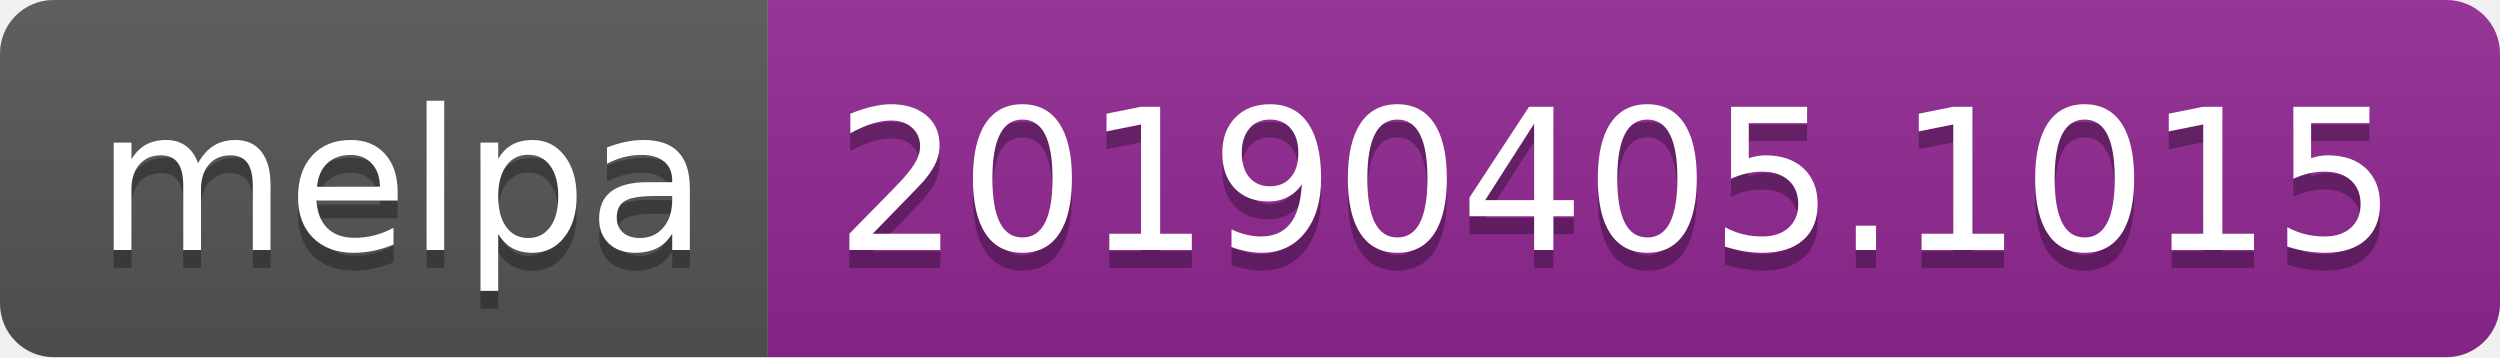
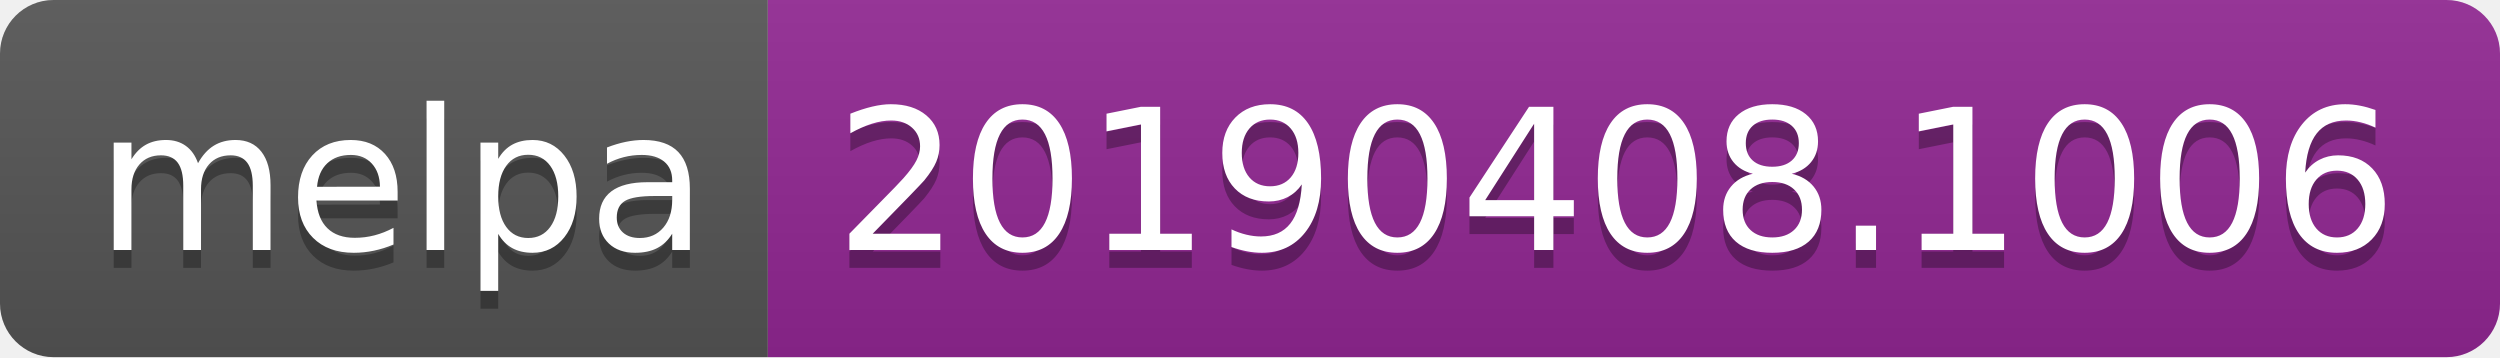
<svg xmlns="http://www.w3.org/2000/svg" width="140" height="20">
  <linearGradient id="b" x2="0" y2="100%">
    <stop offset="0" stop-color="#bbb" stop-opacity=".1" />
    <stop offset="1" stop-opacity=".1" />
  </linearGradient>
  <clipPath id="a">
    <rect width="140" height="20" rx="3" fill="#fff" />
  </clipPath>
  <g clip-path="url(#a)">
    <path fill="#555" d="M0 0h43v20H0z" />
    <path fill="#922793" d="M43 0h97v20H43z" />
    <path fill="url(#b)" d="M0 0h140v20H0z" />
  </g>
  <g fill="#fff" text-anchor="middle" font-family="DejaVu Sans,Verdana,Geneva,sans-serif" font-size="110">
    <text x="225" y="150" fill="#010101" fill-opacity=".3" transform="scale(.1)" textLength="330">melpa</text>
    <text x="225" y="140" transform="scale(.1)" textLength="330">melpa</text>
-     <text x="905" y="150" fill="#010101" fill-opacity=".3" transform="scale(.1)" textLength="870">20190405.1015</text>
-     <text x="905" y="140" transform="scale(.1)" textLength="870">20190405.1015</text>
+     <text x="905" y="150" fill="#010101" fill-opacity=".3" transform="scale(.1)" textLength="870">20190408.1006</text>
+     <text x="905" y="140" transform="scale(.1)" textLength="870">20190408.1006</text>
  </g>
</svg>
